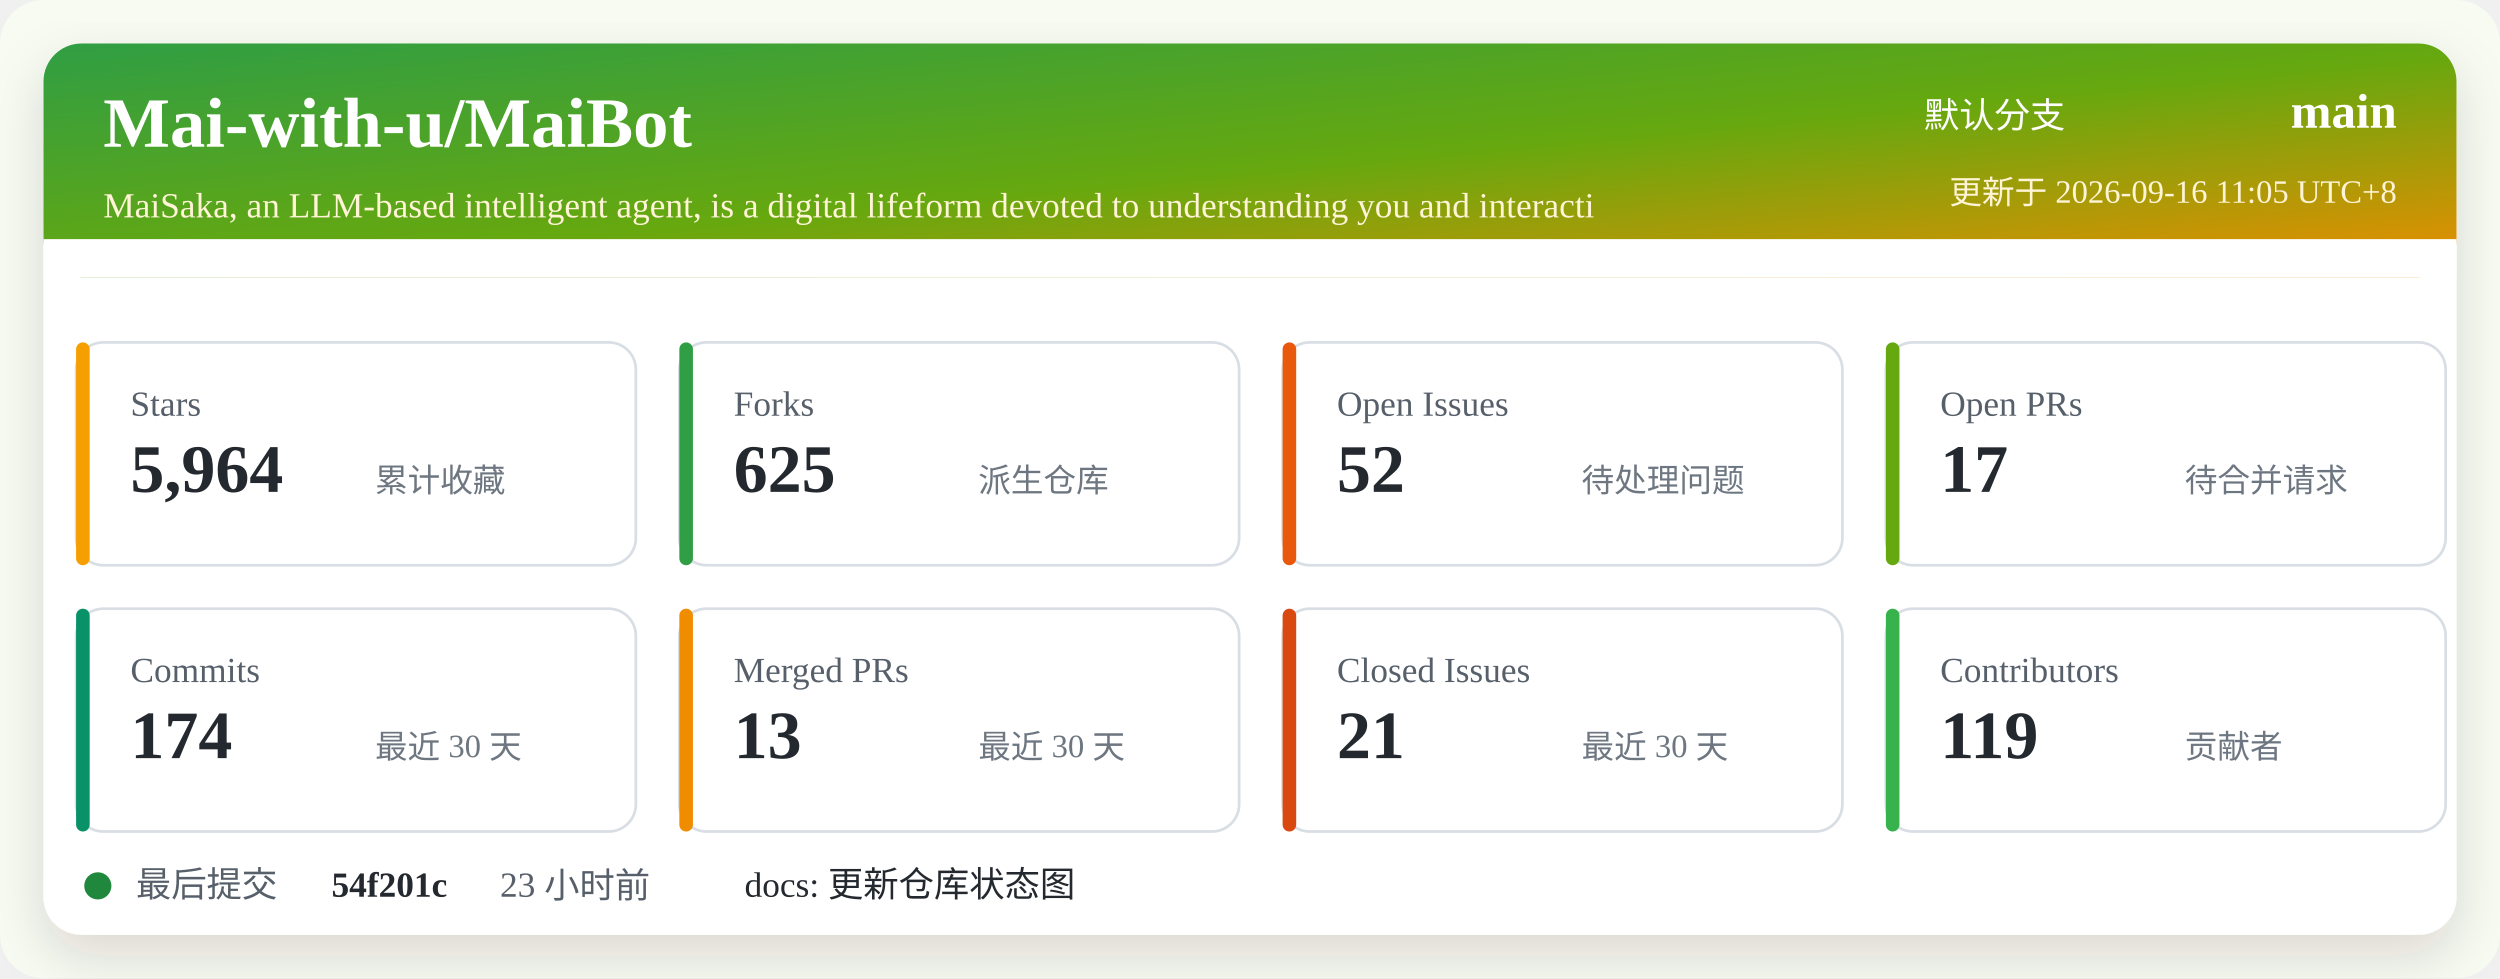
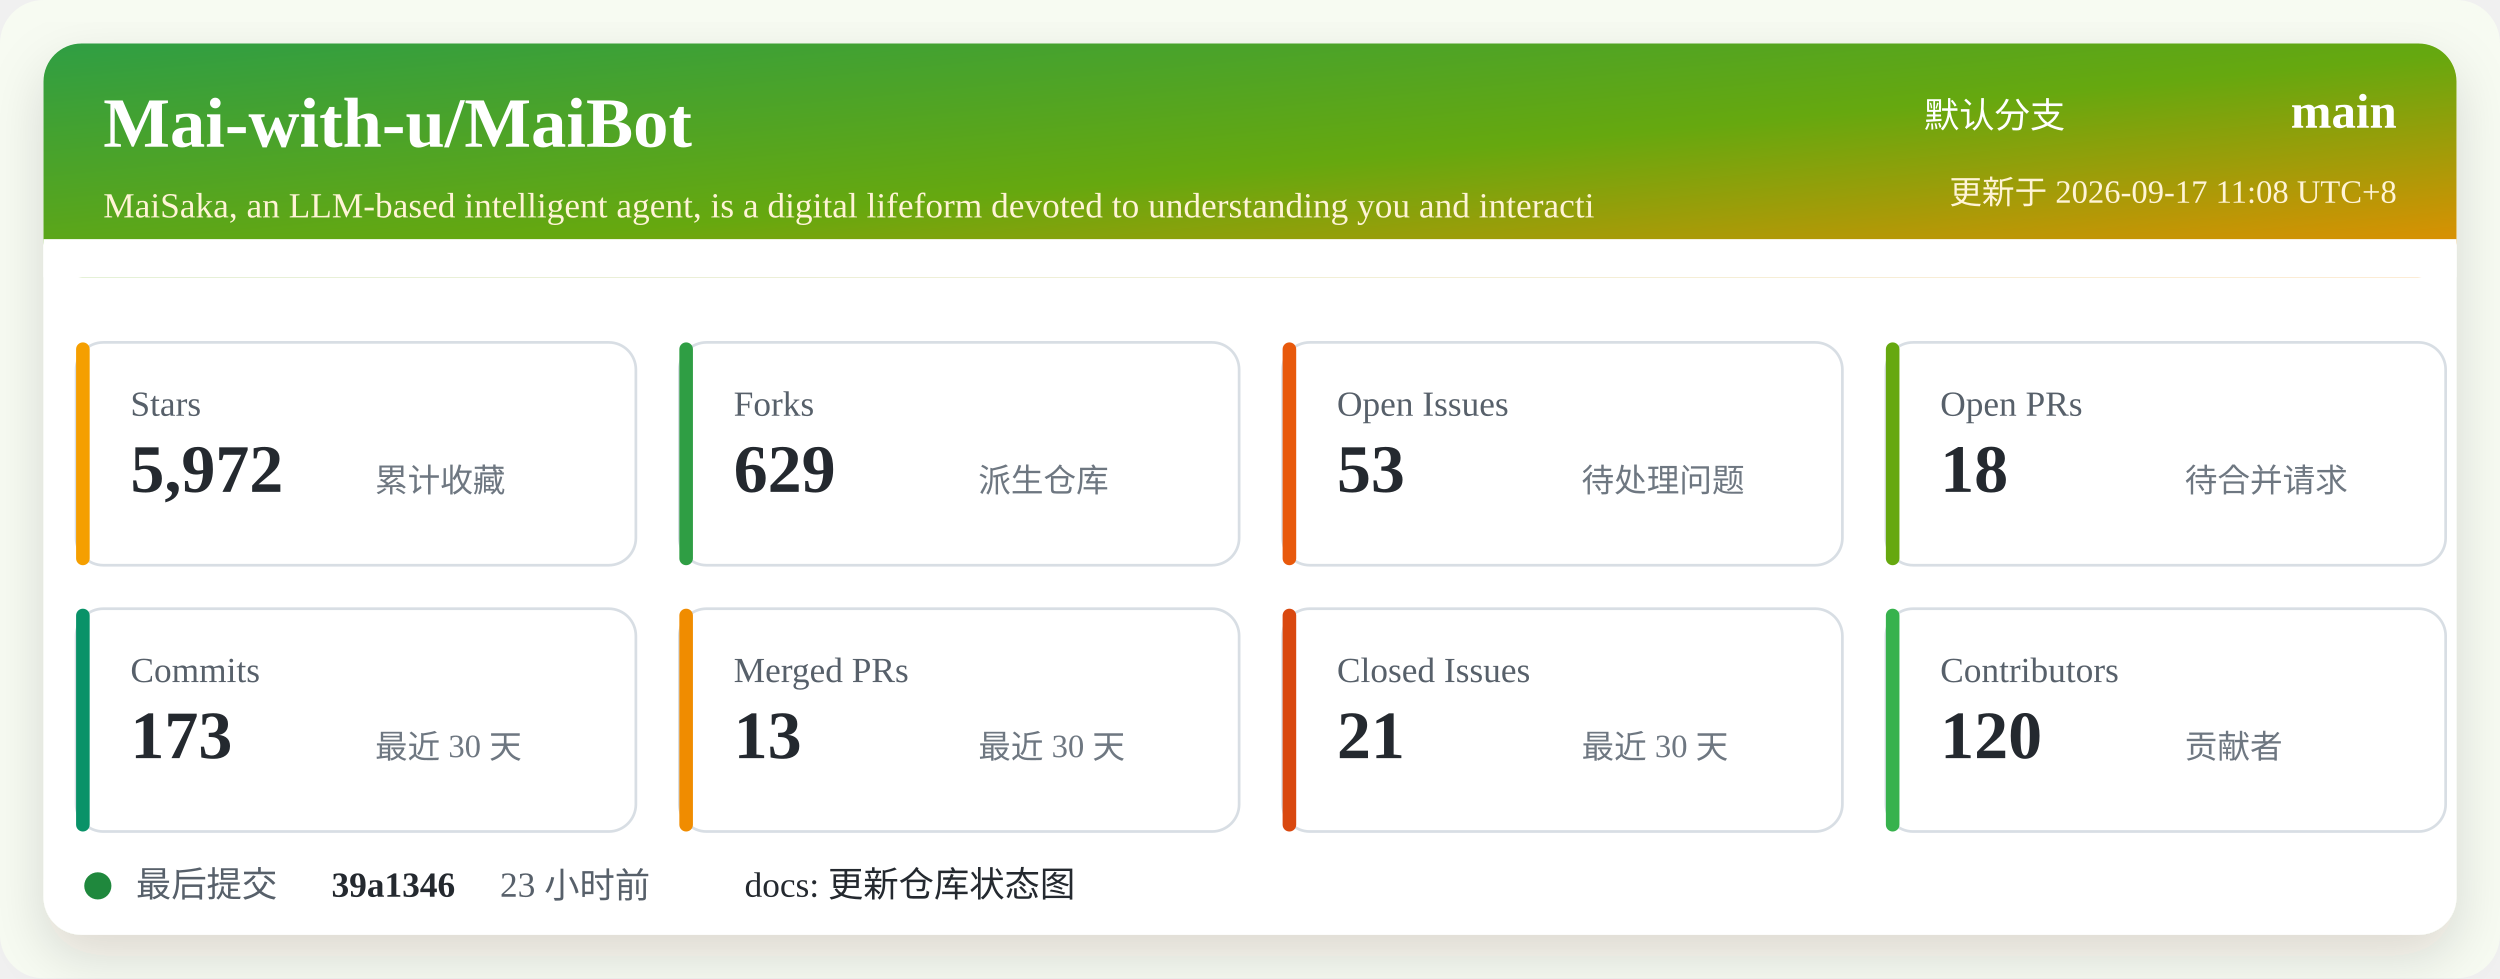
<svg xmlns="http://www.w3.org/2000/svg" width="920" height="360" viewBox="0 0 920 360" role="img" aria-labelledby="title desc">
  <defs>
    <linearGradient id="header" x1="0" x2="1" y1="0" y2="1">
      <stop offset="0%" stop-color="#2f9e44" />
      <stop offset="52%" stop-color="#66a80f" />
      <stop offset="100%" stop-color="#f08c00" />
    </linearGradient>
    <filter id="shadow" x="-5%" y="-5%" width="110%" height="110%">
      <feDropShadow dx="0" dy="8" stdDeviation="10" flood-color="#2b2318" flood-opacity="0.14" />
    </filter>
  </defs>
  <rect width="920" height="360" rx="16" fill="#f7fbf2" />
  <rect x="16" y="16" width="888" height="328" rx="14" fill="#ffffff" filter="url(#shadow)" />
  <rect x="16" y="16" width="888" height="86" rx="14" fill="url(#header)" />
  <path d="M16 88 H904 V102 H16 Z" fill="#ffffff" />
  <text x="38" y="54" fill="#ffffff" font-size="26" font-weight="700">Mai-with-u/MaiBot</text>
  <text x="38" y="80" fill="#fff4d6" font-size="13">MaiSaka, an LLM-based intelligent agent, is a digital lifeform devoted to understanding you and interacti</text>
  <text x="760" y="47" fill="#ffffff" font-size="13" text-anchor="end">默认分支</text>
  <text x="882" y="47" fill="#ffffff" font-size="18" font-weight="700" text-anchor="end">main</text>
-   <text x="882" y="75" fill="#fff4d6" font-size="12" text-anchor="end">更新于 2026-09-16 11:05 UTC+8</text>
+   <text x="882" y="75" fill="#fff4d6" font-size="12" text-anchor="end">更新于 2026-09-17 11:08 UTC+8</text>
  <g transform="translate(28 126)">
    <rect width="206" height="82" rx="10" fill="#ffffff" stroke="#d8dee4" />
    <rect x="0" y="0" width="5" height="82" rx="2.5" fill="#f59f00" />
    <text x="20" y="27" fill="#57606a" font-size="13">Stars</text>
-     <text x="20" y="55" fill="#24292f" font-size="25" font-weight="700">5,964</text>
+     <text x="20" y="55" fill="#24292f" font-size="25" font-weight="700">5,972</text>
    <text x="110" y="55" fill="#6e7781" font-size="12">累计收藏</text>
  </g>
  <g transform="translate(250 126)">
    <rect width="206" height="82" rx="10" fill="#ffffff" stroke="#d8dee4" />
    <rect x="0" y="0" width="5" height="82" rx="2.5" fill="#2f9e44" />
    <text x="20" y="27" fill="#57606a" font-size="13">Forks</text>
-     <text x="20" y="55" fill="#24292f" font-size="25" font-weight="700">625</text>
+     <text x="20" y="55" fill="#24292f" font-size="25" font-weight="700">629</text>
    <text x="110" y="55" fill="#6e7781" font-size="12">派生仓库</text>
  </g>
  <g transform="translate(472 126)">
    <rect width="206" height="82" rx="10" fill="#ffffff" stroke="#d8dee4" />
    <rect x="0" y="0" width="5" height="82" rx="2.5" fill="#e8590c" />
    <text x="20" y="27" fill="#57606a" font-size="13">Open Issues</text>
-     <text x="20" y="55" fill="#24292f" font-size="25" font-weight="700">52</text>
+     <text x="20" y="55" fill="#24292f" font-size="25" font-weight="700">53</text>
    <text x="110" y="55" fill="#6e7781" font-size="12">待处理问题</text>
  </g>
  <g transform="translate(694 126)">
    <rect width="206" height="82" rx="10" fill="#ffffff" stroke="#d8dee4" />
    <rect x="0" y="0" width="5" height="82" rx="2.5" fill="#66a80f" />
    <text x="20" y="27" fill="#57606a" font-size="13">Open PRs</text>
-     <text x="20" y="55" fill="#24292f" font-size="25" font-weight="700">17</text>
+     <text x="20" y="55" fill="#24292f" font-size="25" font-weight="700">18</text>
    <text x="110" y="55" fill="#6e7781" font-size="12">待合并请求</text>
  </g>
  <g transform="translate(28 224)">
    <rect width="206" height="82" rx="10" fill="#ffffff" stroke="#d8dee4" />
    <rect x="0" y="0" width="5" height="82" rx="2.5" fill="#099268" />
    <text x="20" y="27" fill="#57606a" font-size="13">Commits</text>
-     <text x="20" y="55" fill="#24292f" font-size="25" font-weight="700">174</text>
+     <text x="20" y="55" fill="#24292f" font-size="25" font-weight="700">173</text>
    <text x="110" y="55" fill="#6e7781" font-size="12">最近 30 天</text>
  </g>
  <g transform="translate(250 224)">
    <rect width="206" height="82" rx="10" fill="#ffffff" stroke="#d8dee4" />
    <rect x="0" y="0" width="5" height="82" rx="2.5" fill="#f08c00" />
    <text x="20" y="27" fill="#57606a" font-size="13">Merged PRs</text>
    <text x="20" y="55" fill="#24292f" font-size="25" font-weight="700">13</text>
    <text x="110" y="55" fill="#6e7781" font-size="12">最近 30 天</text>
  </g>
  <g transform="translate(472 224)">
    <rect width="206" height="82" rx="10" fill="#ffffff" stroke="#d8dee4" />
    <rect x="0" y="0" width="5" height="82" rx="2.5" fill="#d9480f" />
    <text x="20" y="27" fill="#57606a" font-size="13">Closed Issues</text>
    <text x="20" y="55" fill="#24292f" font-size="25" font-weight="700">21</text>
    <text x="110" y="55" fill="#6e7781" font-size="12">最近 30 天</text>
  </g>
  <g transform="translate(694 224)">
    <rect width="206" height="82" rx="10" fill="#ffffff" stroke="#d8dee4" />
    <rect x="0" y="0" width="5" height="82" rx="2.5" fill="#37b24d" />
    <text x="20" y="27" fill="#57606a" font-size="13">Contributors</text>
-     <text x="20" y="55" fill="#24292f" font-size="25" font-weight="700">119</text>
+     <text x="20" y="55" fill="#24292f" font-size="25" font-weight="700">120</text>
    <text x="110" y="55" fill="#6e7781" font-size="12">贡献者</text>
  </g>
  <g transform="translate(28 318)">
    <circle cx="8" cy="8" r="5" fill="#1f883d" />
    <text x="22" y="12" fill="#57606a" font-size="13">最后提交</text>
-     <text x="94" y="12" fill="#24292f" font-size="13" font-weight="700">54f201c</text>
+     <text x="94" y="12" fill="#24292f" font-size="13" font-weight="700">39a1346</text>
    <text x="156" y="12" fill="#57606a" font-size="13">23 小时前</text>
    <text x="246" y="12" fill="#24292f" font-size="13">docs: 更新仓库状态图</text>
  </g>
</svg>
